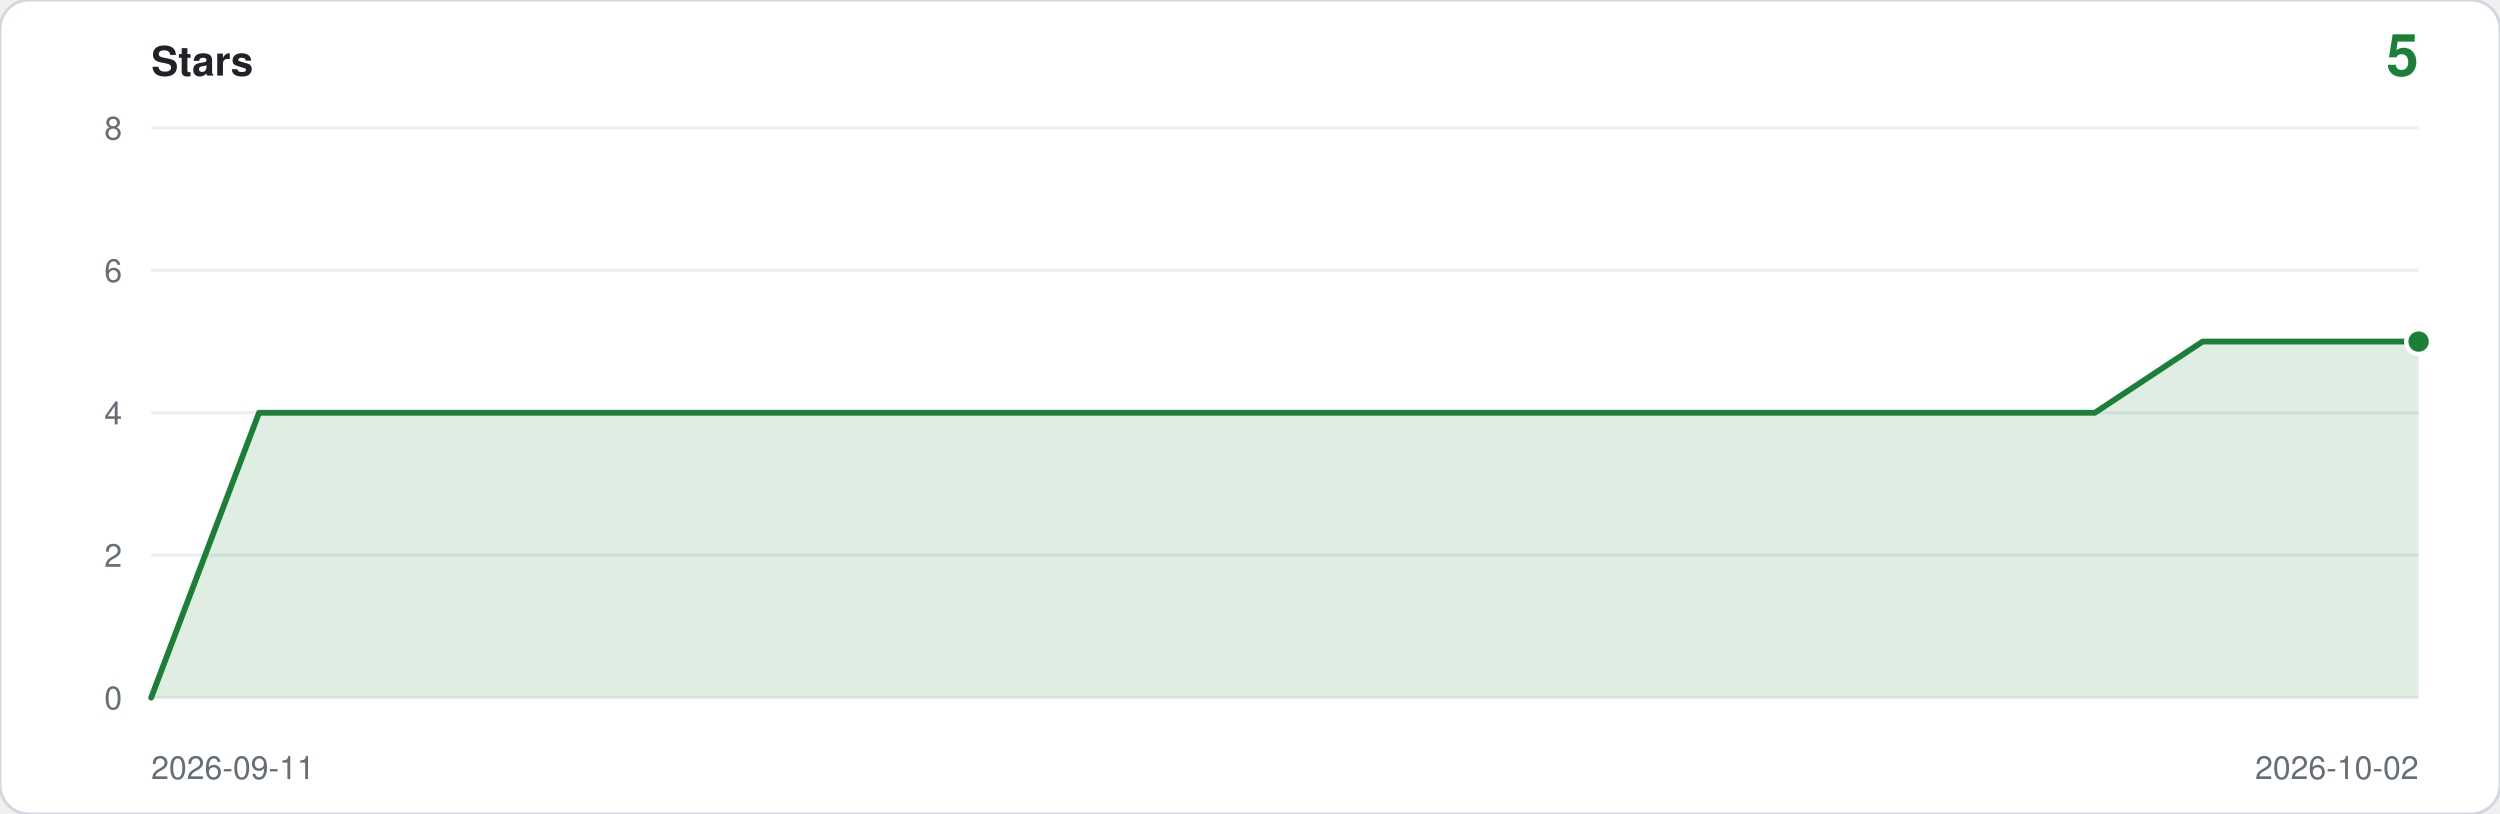
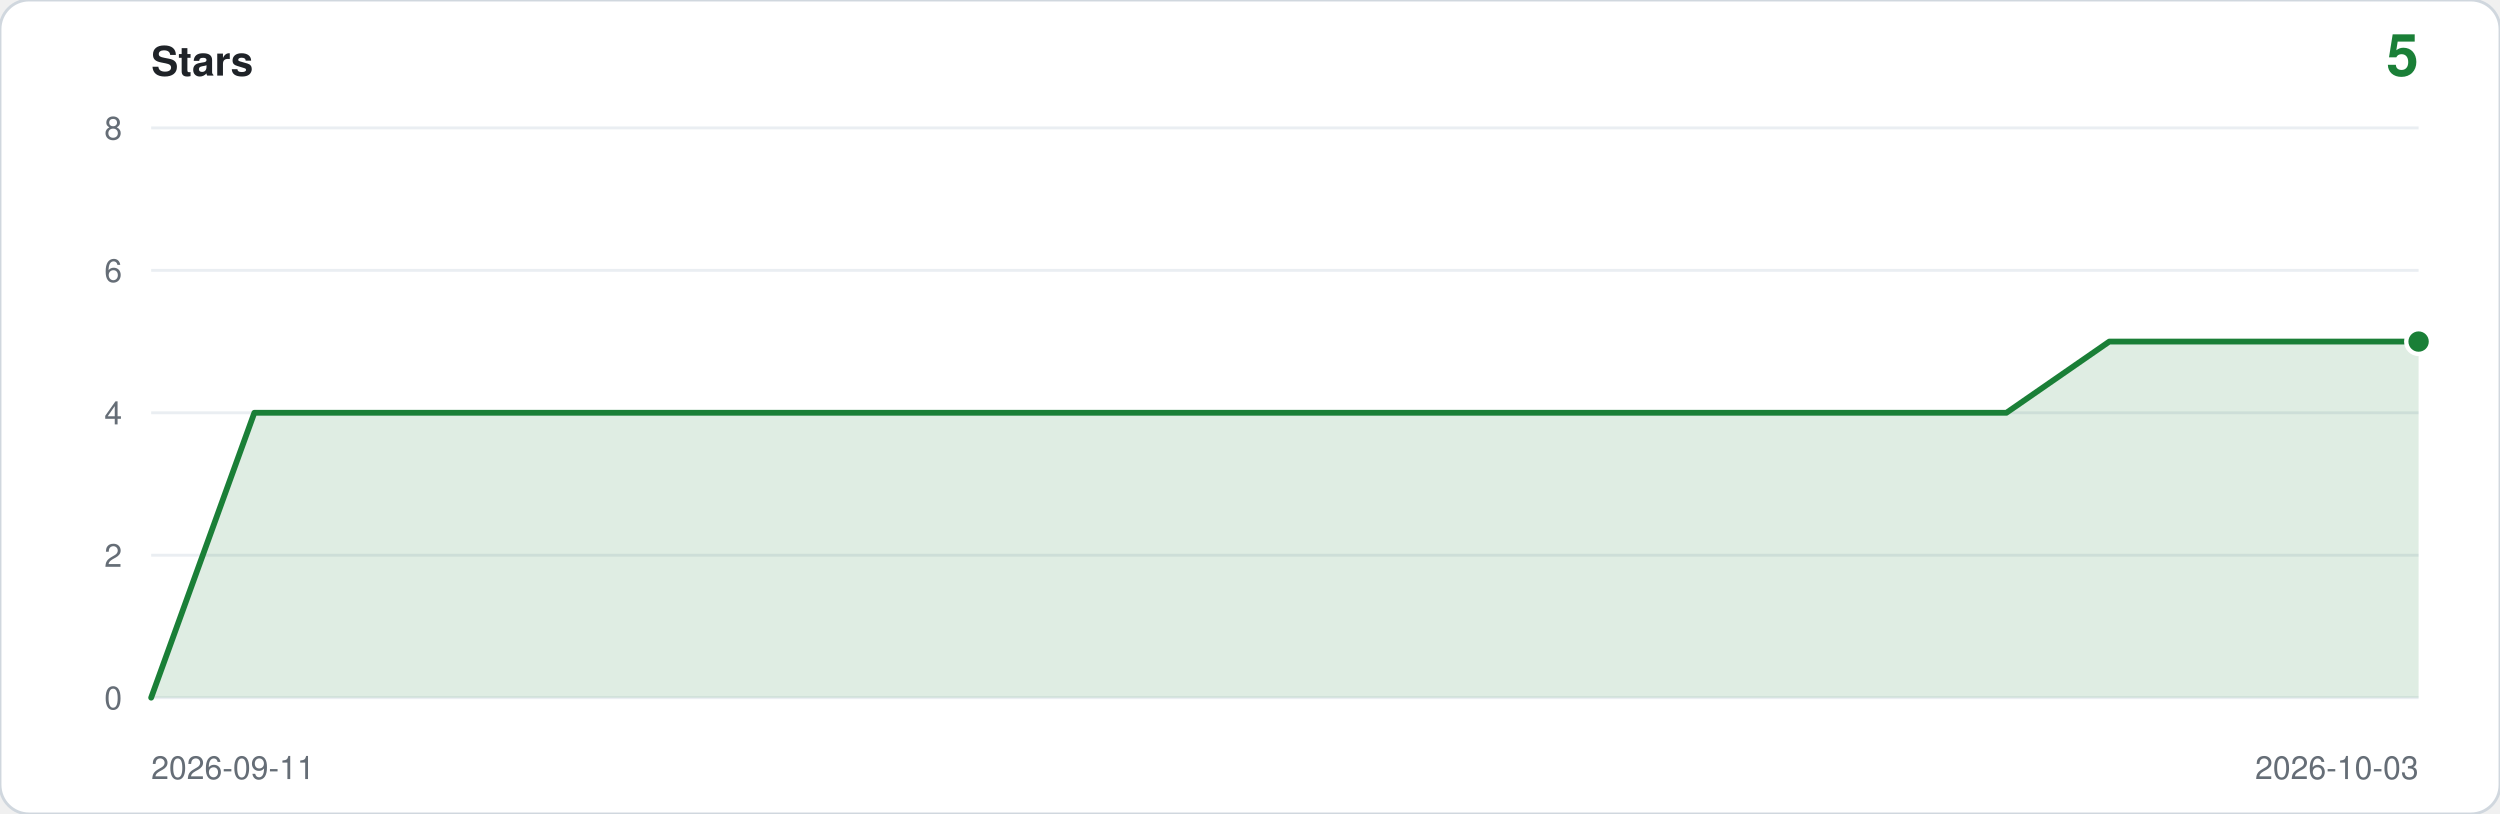
<svg xmlns="http://www.w3.org/2000/svg" viewBox="0 0 860 280" width="860" height="280" role="img" aria-label="Star history: 5 stars">
  <rect width="860" height="280" rx="10" fill="#ffffff" stroke="#d0d7de" />
  <text x="52" y="26" font-family="ui-sans-serif,-apple-system,Segoe UI,Helvetica,Arial,sans-serif" font-size="14" font-weight="600" fill="#1f2328">Stars</text>
  <text x="832" y="26" text-anchor="end" font-family="ui-sans-serif,-apple-system,Segoe UI,Helvetica,Arial,sans-serif" font-size="20" font-weight="600" fill="#1a7f37">5</text>
  <line x1="52" y1="240.0" x2="832" y2="240.0" stroke="#eaeef2" />
  <text x="42" y="244.0" text-anchor="end" font-family="ui-sans-serif,-apple-system,Segoe UI,Helvetica,Arial,sans-serif" font-size="11" fill="#656d76">0</text>
  <line x1="52" y1="191.0" x2="832" y2="191.0" stroke="#eaeef2" />
  <text x="42" y="195.0" text-anchor="end" font-family="ui-sans-serif,-apple-system,Segoe UI,Helvetica,Arial,sans-serif" font-size="11" fill="#656d76">2</text>
  <line x1="52" y1="142.0" x2="832" y2="142.0" stroke="#eaeef2" />
  <text x="42" y="146.0" text-anchor="end" font-family="ui-sans-serif,-apple-system,Segoe UI,Helvetica,Arial,sans-serif" font-size="11" fill="#656d76">4</text>
  <line x1="52" y1="93.0" x2="832" y2="93.0" stroke="#eaeef2" />
  <text x="42" y="97.0" text-anchor="end" font-family="ui-sans-serif,-apple-system,Segoe UI,Helvetica,Arial,sans-serif" font-size="11" fill="#656d76">6</text>
  <line x1="52" y1="44.0" x2="832" y2="44.0" stroke="#eaeef2" />
  <text x="42" y="48.0" text-anchor="end" font-family="ui-sans-serif,-apple-system,Segoe UI,Helvetica,Arial,sans-serif" font-size="11" fill="#656d76">8</text>
-   <path d="M 52.0,240.0 L 52.0,240.0 L 89.1,142.0 L 126.3,142.0 L 163.4,142.0 L 200.6,142.0 L 237.7,142.0 L 274.9,142.0 L 312.0,142.0 L 349.1,142.0 L 386.3,142.0 L 423.4,142.0 L 460.6,142.0 L 497.7,142.0 L 534.9,142.0 L 572.0,142.0 L 609.1,142.0 L 646.3,142.0 L 683.4,142.0 L 720.6,142.0 L 757.7,117.5 L 794.9,117.5 L 832.0,117.5 L 832.0,240.0 Z" fill="#1a7f37" fill-opacity="0.14" />
-   <polyline points="52.0,240.0 89.1,142.0 126.3,142.0 163.4,142.0 200.6,142.0 237.7,142.0 274.9,142.0 312.0,142.0 349.1,142.0 386.3,142.0 423.4,142.0 460.6,142.0 497.7,142.0 534.9,142.0 572.0,142.0 609.1,142.0 646.3,142.0 683.4,142.0 720.6,142.0 757.7,117.5 794.9,117.5 832.0,117.5" fill="none" stroke="#1a7f37" stroke-width="2" stroke-linejoin="round" stroke-linecap="round" />
+   <path d="M 52.0,240.0 L 52.0,240.0 L 87.5,142.0 L 122.9,142.0 L 158.4,142.0 L 193.8,142.0 L 229.3,142.0 L 264.7,142.0 L 300.2,142.0 L 335.6,142.0 L 371.1,142.0 L 406.5,142.0 L 442.0,142.0 L 477.5,142.0 L 512.9,142.0 L 548.4,142.0 L 583.8,142.0 L 619.3,142.0 L 654.7,142.0 L 690.2,142.0 L 725.6,117.5 L 761.1,117.5 L 796.5,117.5 L 832.0,117.5 L 832.0,240.0 Z" fill="#1a7f37" fill-opacity="0.14" />
+   <polyline points="52.0,240.0 87.5,142.0 122.9,142.0 158.4,142.0 193.8,142.0 229.3,142.0 264.7,142.0 300.2,142.0 335.6,142.0 371.1,142.0 406.5,142.0 442.0,142.0 477.5,142.0 512.9,142.0 548.4,142.0 583.8,142.0 619.3,142.0 654.7,142.0 690.2,142.0 725.6,117.5 761.1,117.5 796.5,117.5 832.0,117.5" fill="none" stroke="#1a7f37" stroke-width="2" stroke-linejoin="round" stroke-linecap="round" />
  <circle cx="832.0" cy="117.5" r="5" fill="#ffffff" />
  <circle cx="832.0" cy="117.5" r="3.5" fill="#1a7f37" />
  <text x="52" y="268" font-family="ui-sans-serif,-apple-system,Segoe UI,Helvetica,Arial,sans-serif" font-size="11" fill="#656d76">2026-09-11</text>
-   <text x="832" y="268" text-anchor="end" font-family="ui-sans-serif,-apple-system,Segoe UI,Helvetica,Arial,sans-serif" font-size="11" fill="#656d76">2026-10-02</text>
+   <text x="832" y="268" text-anchor="end" font-family="ui-sans-serif,-apple-system,Segoe UI,Helvetica,Arial,sans-serif" font-size="11" fill="#656d76">2026-10-03</text>
</svg>
